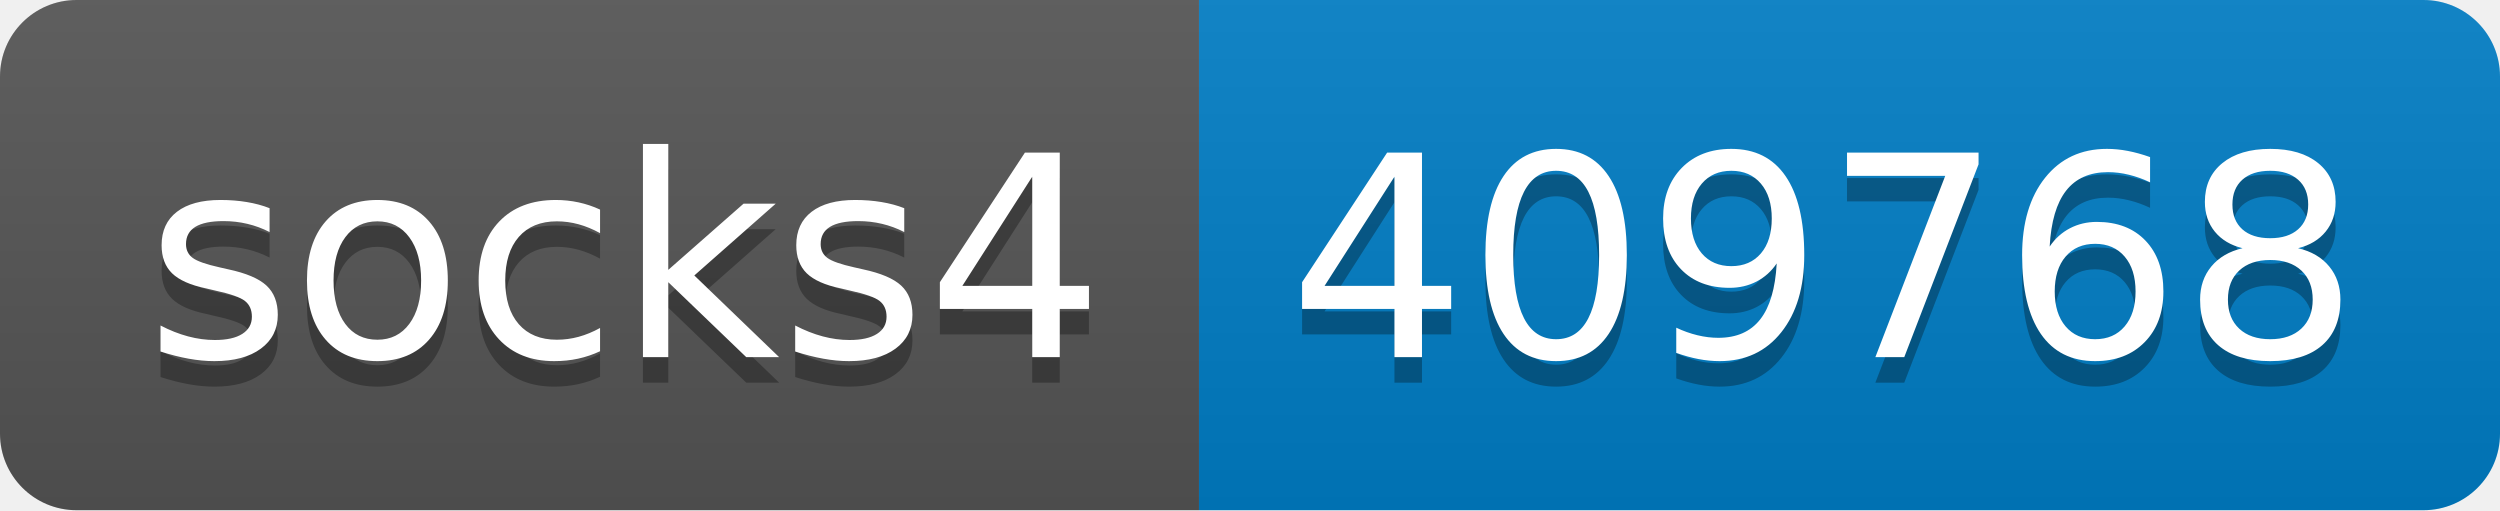
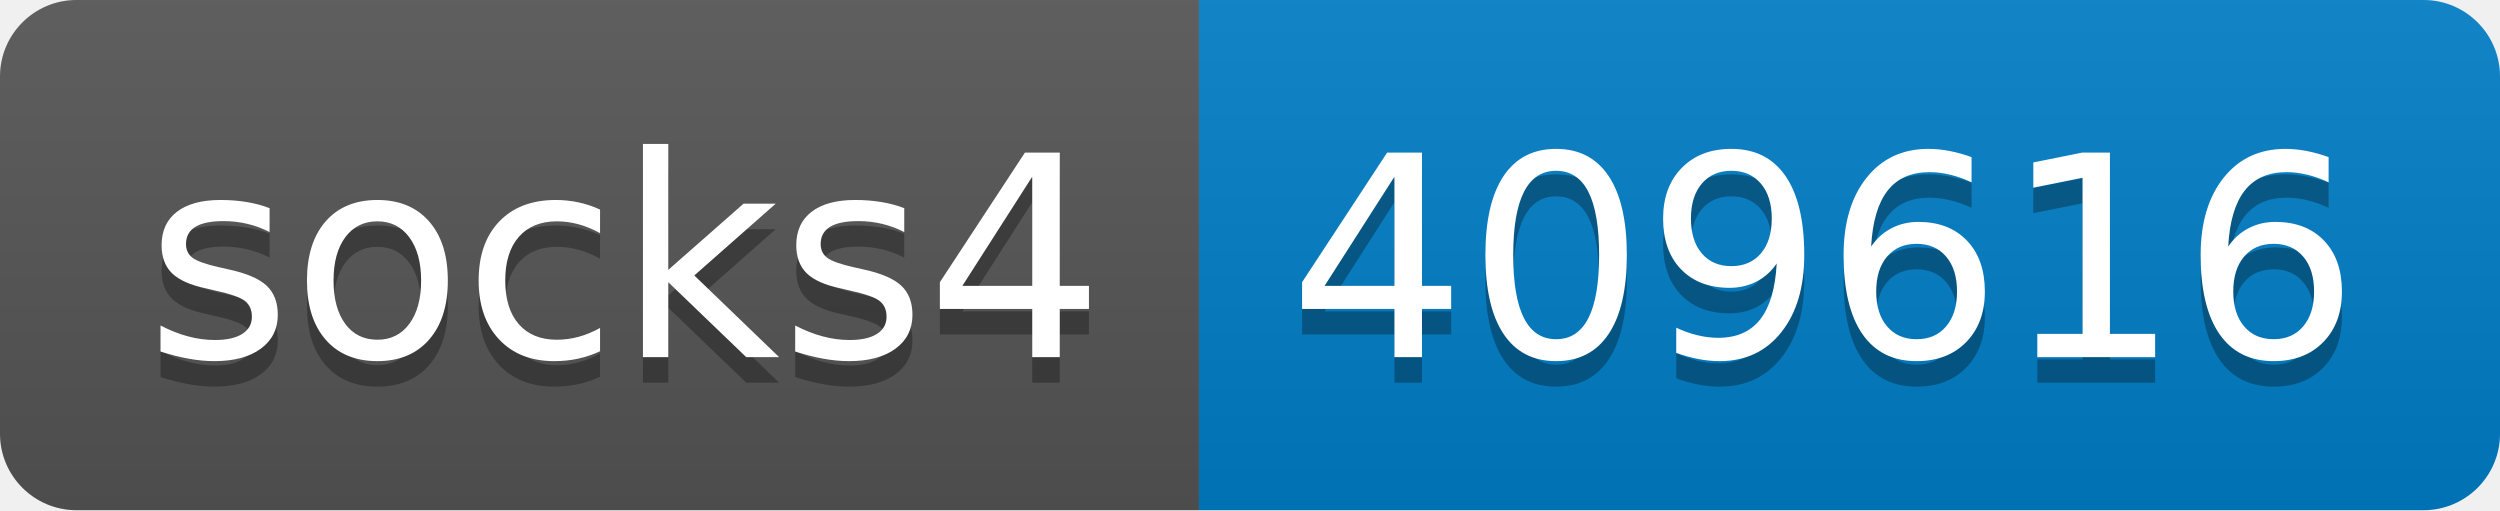
- <svg xmlns="http://www.w3.org/2000/svg" width="98" height="20" role="img" aria-label="socks4: 409768">
+ <svg xmlns="http://www.w3.org/2000/svg" width="98" height="20" role="img" aria-label="socks4: 409616">
  <linearGradient id="s" x2="0" y2="100%">
    <stop offset="0" stop-color="#bbb" stop-opacity=".1" />
    <stop offset="1" stop-opacity=".1" />
  </linearGradient>
  <clipPath id="r">
    <rect width="98" height="20" rx="3" fill="#fff" />
  </clipPath>
  <g clip-path="url(#r)">
    <rect width="47" height="20" fill="#555" />
    <rect x="47" width="51" height="20" fill="#007ec6" />
    <rect width="98" height="20" fill="url(#s)" />
  </g>
  <g fill="#fff" text-anchor="middle" font-family="Verdana,Geneva,DejaVu Sans,sans-serif" text-rendering="geometricPrecision" font-size="110">
    <text aria-hidden="true" x="245" y="150" fill="#010101" fill-opacity=".3" transform="scale(.1)" textLength="370">socks4</text>
    <text x="245" y="140" transform="scale(.1)" fill="#fff" textLength="370">socks4</text>
-     <text aria-hidden="true" x="715" y="150" fill="#010101" fill-opacity=".3" transform="scale(.1)" textLength="410">409768</text>
-     <text x="715" y="140" transform="scale(.1)" fill="#fff" textLength="410">409768</text>
+     <text aria-hidden="true" x="715" y="150" fill="#010101" fill-opacity=".3" transform="scale(.1)" textLength="410">409616</text>
+     <text x="715" y="140" transform="scale(.1)" fill="#fff" textLength="410">409616</text>
  </g>
</svg>
